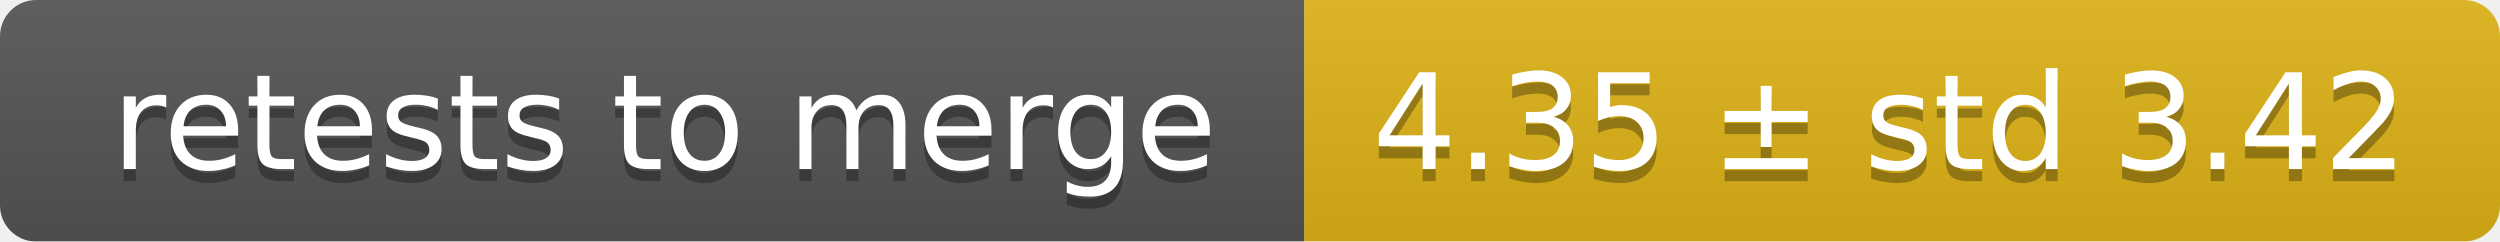
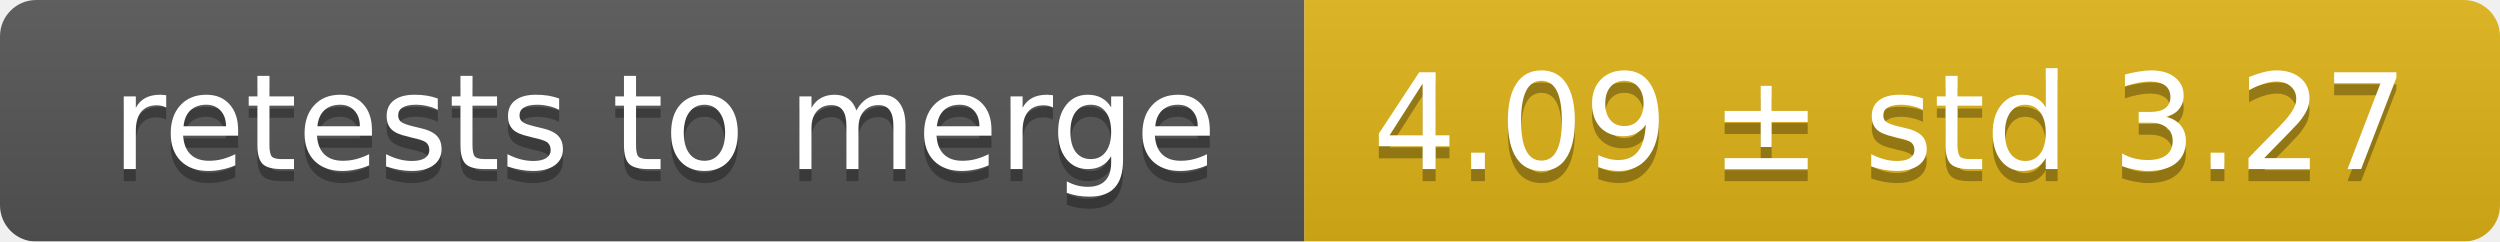
<svg xmlns="http://www.w3.org/2000/svg" width="207" height="20">
  <linearGradient id="smooth" x2="0" y2="100%">
    <stop offset="0" stop-color="#bbb" stop-opacity=".1" />
    <stop offset="1" stop-opacity=".1" />
  </linearGradient>
  <mask id="round">
    <rect width="207" height="20" rx="3" fill="#fff" />
  </mask>
  <g mask="url(#round)">
    <rect width="108" height="20" fill="#555" />
    <rect x="108" width="99" height="20" fill="#dfb317" />
    <rect width="207" height="20" fill="url(#smooth)" />
  </g>
  <g fill="#fff" text-anchor="middle" font-family="DejaVu Sans,Verdana,Geneva,sans-serif" font-size="11">
    <text x="55" y="15" fill="#010101" fill-opacity=".3">retests to merge</text>
    <text x="55" y="14">retests to merge</text>
-     <text x="156.5" y="15" fill="#010101" fill-opacity=".3">4.35 ± std 3.42</text>
-     <text x="156.5" y="14">4.35 ± std 3.42</text>
+     <text x="156.5" y="15" fill="#010101" fill-opacity=".3">4.09 ± std 3.27</text>
+     <text x="156.5" y="14">4.09 ± std 3.27</text>
  </g>
</svg>
